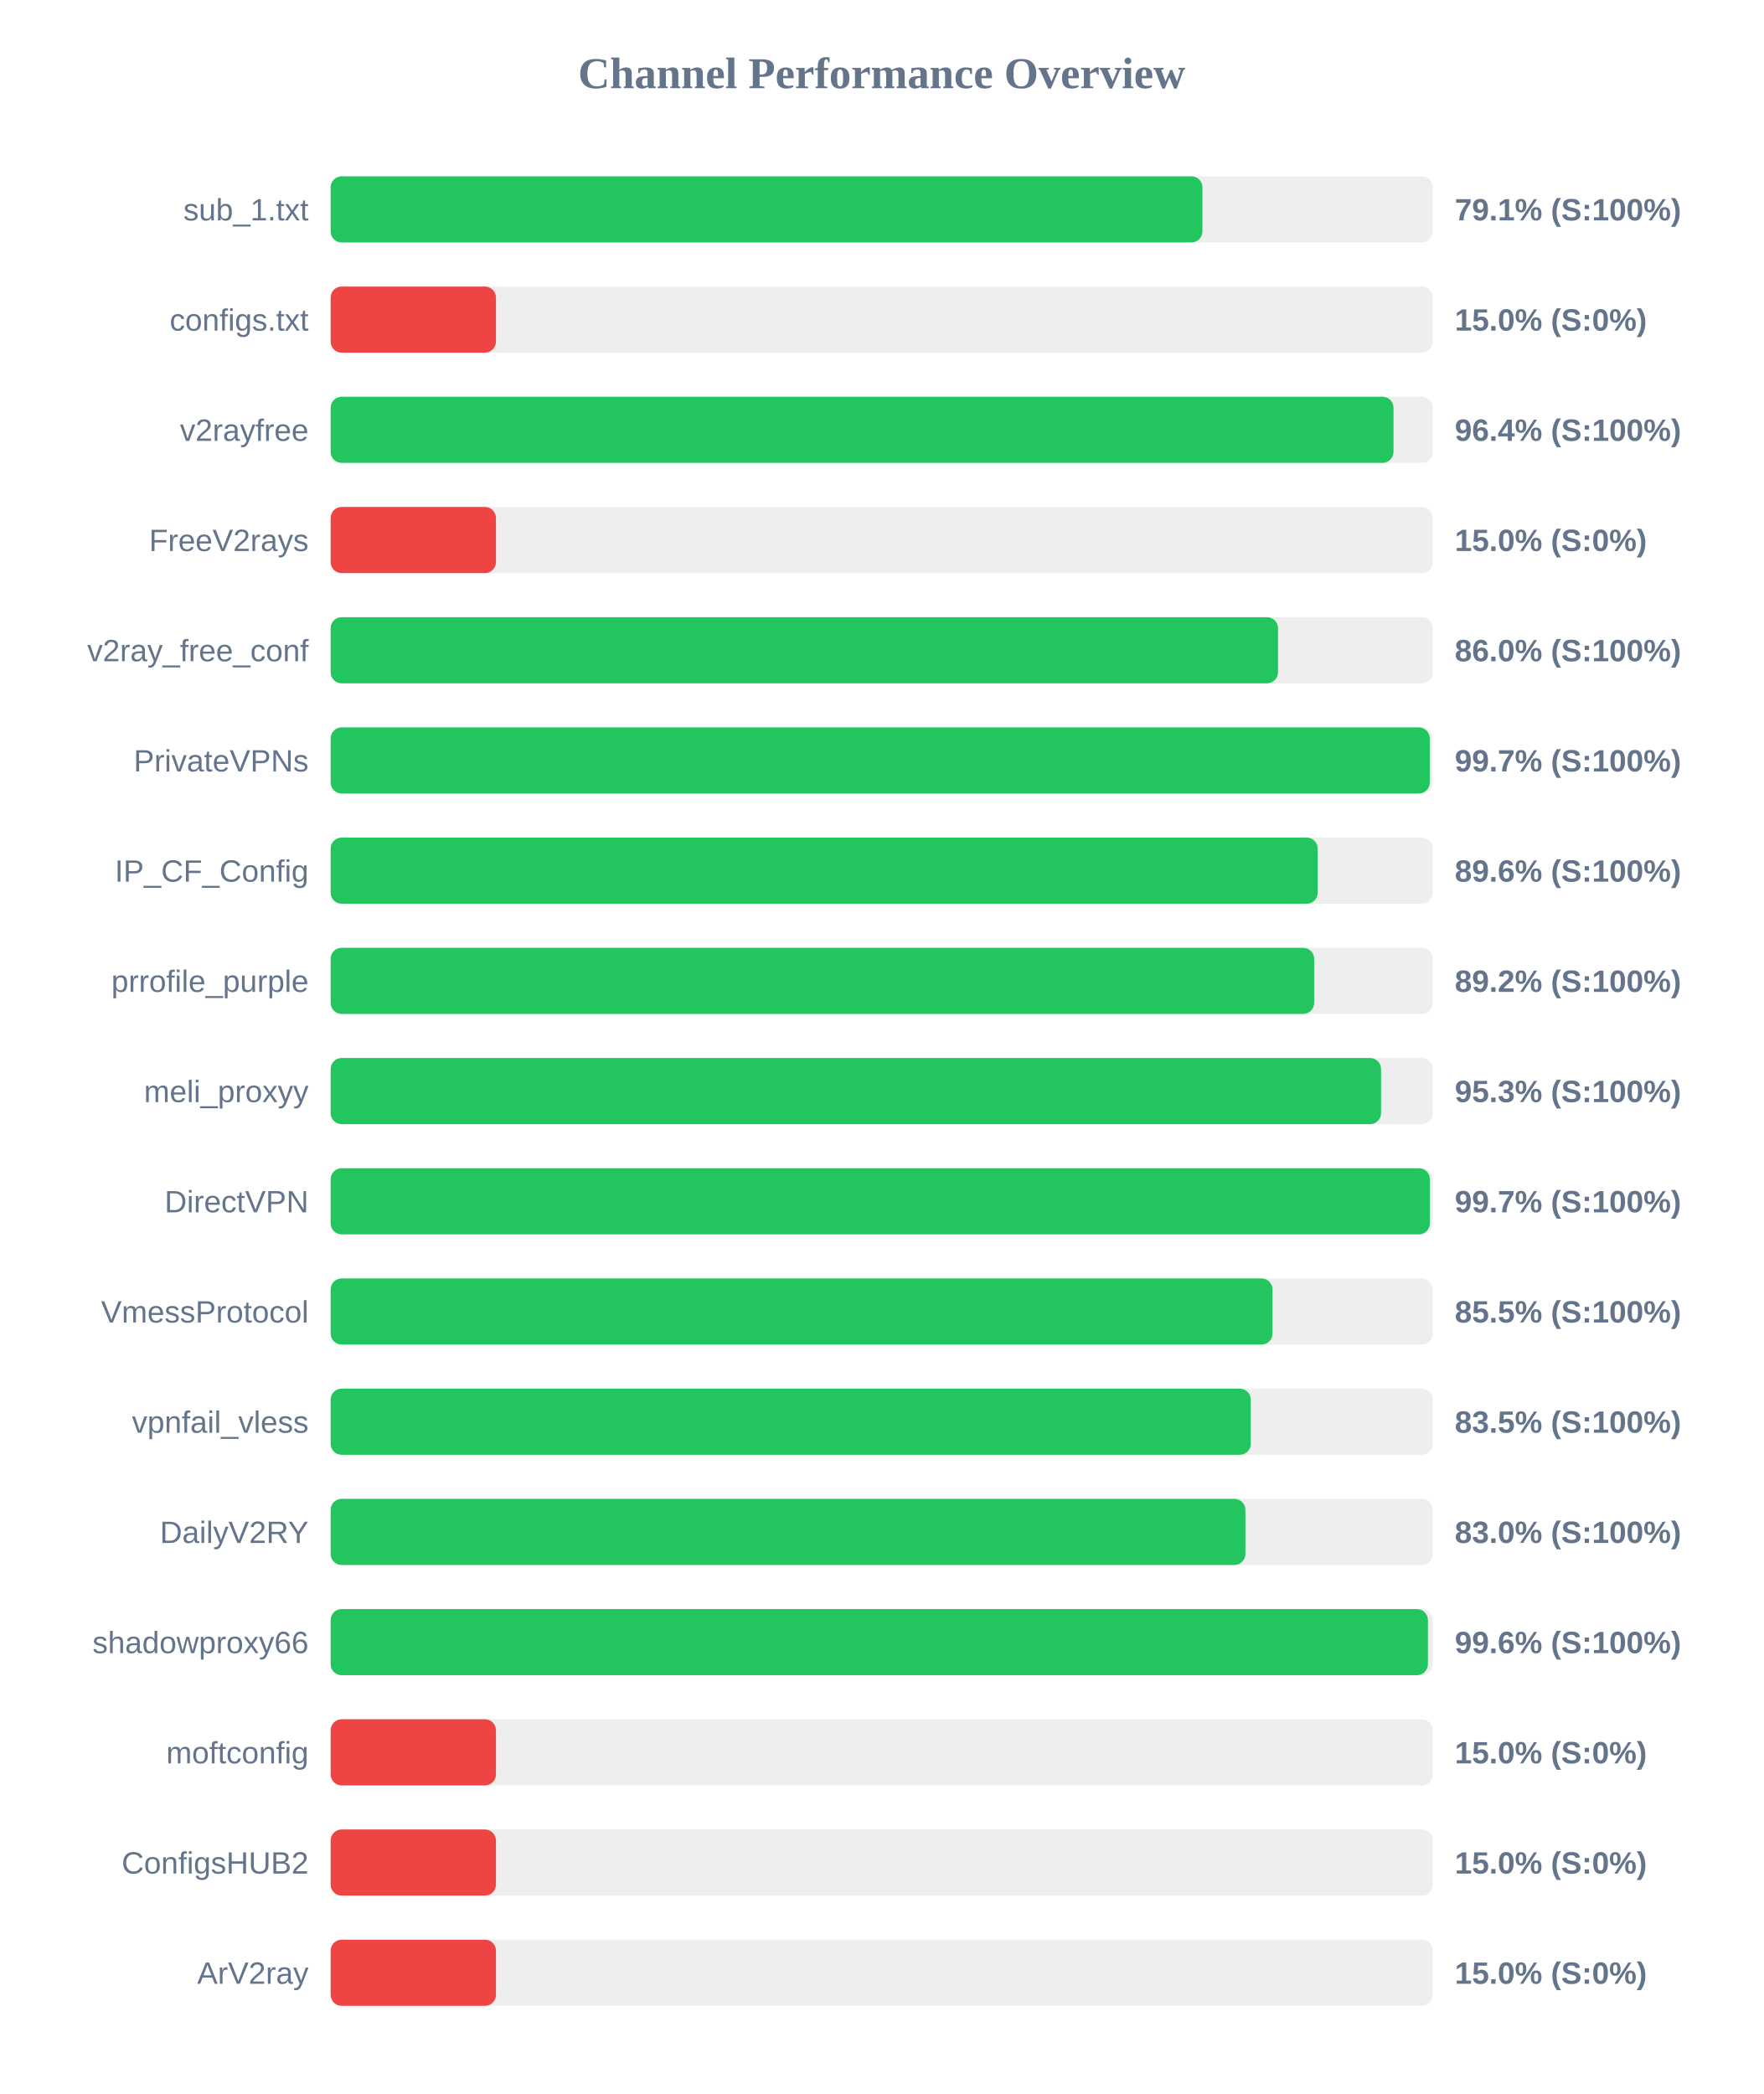
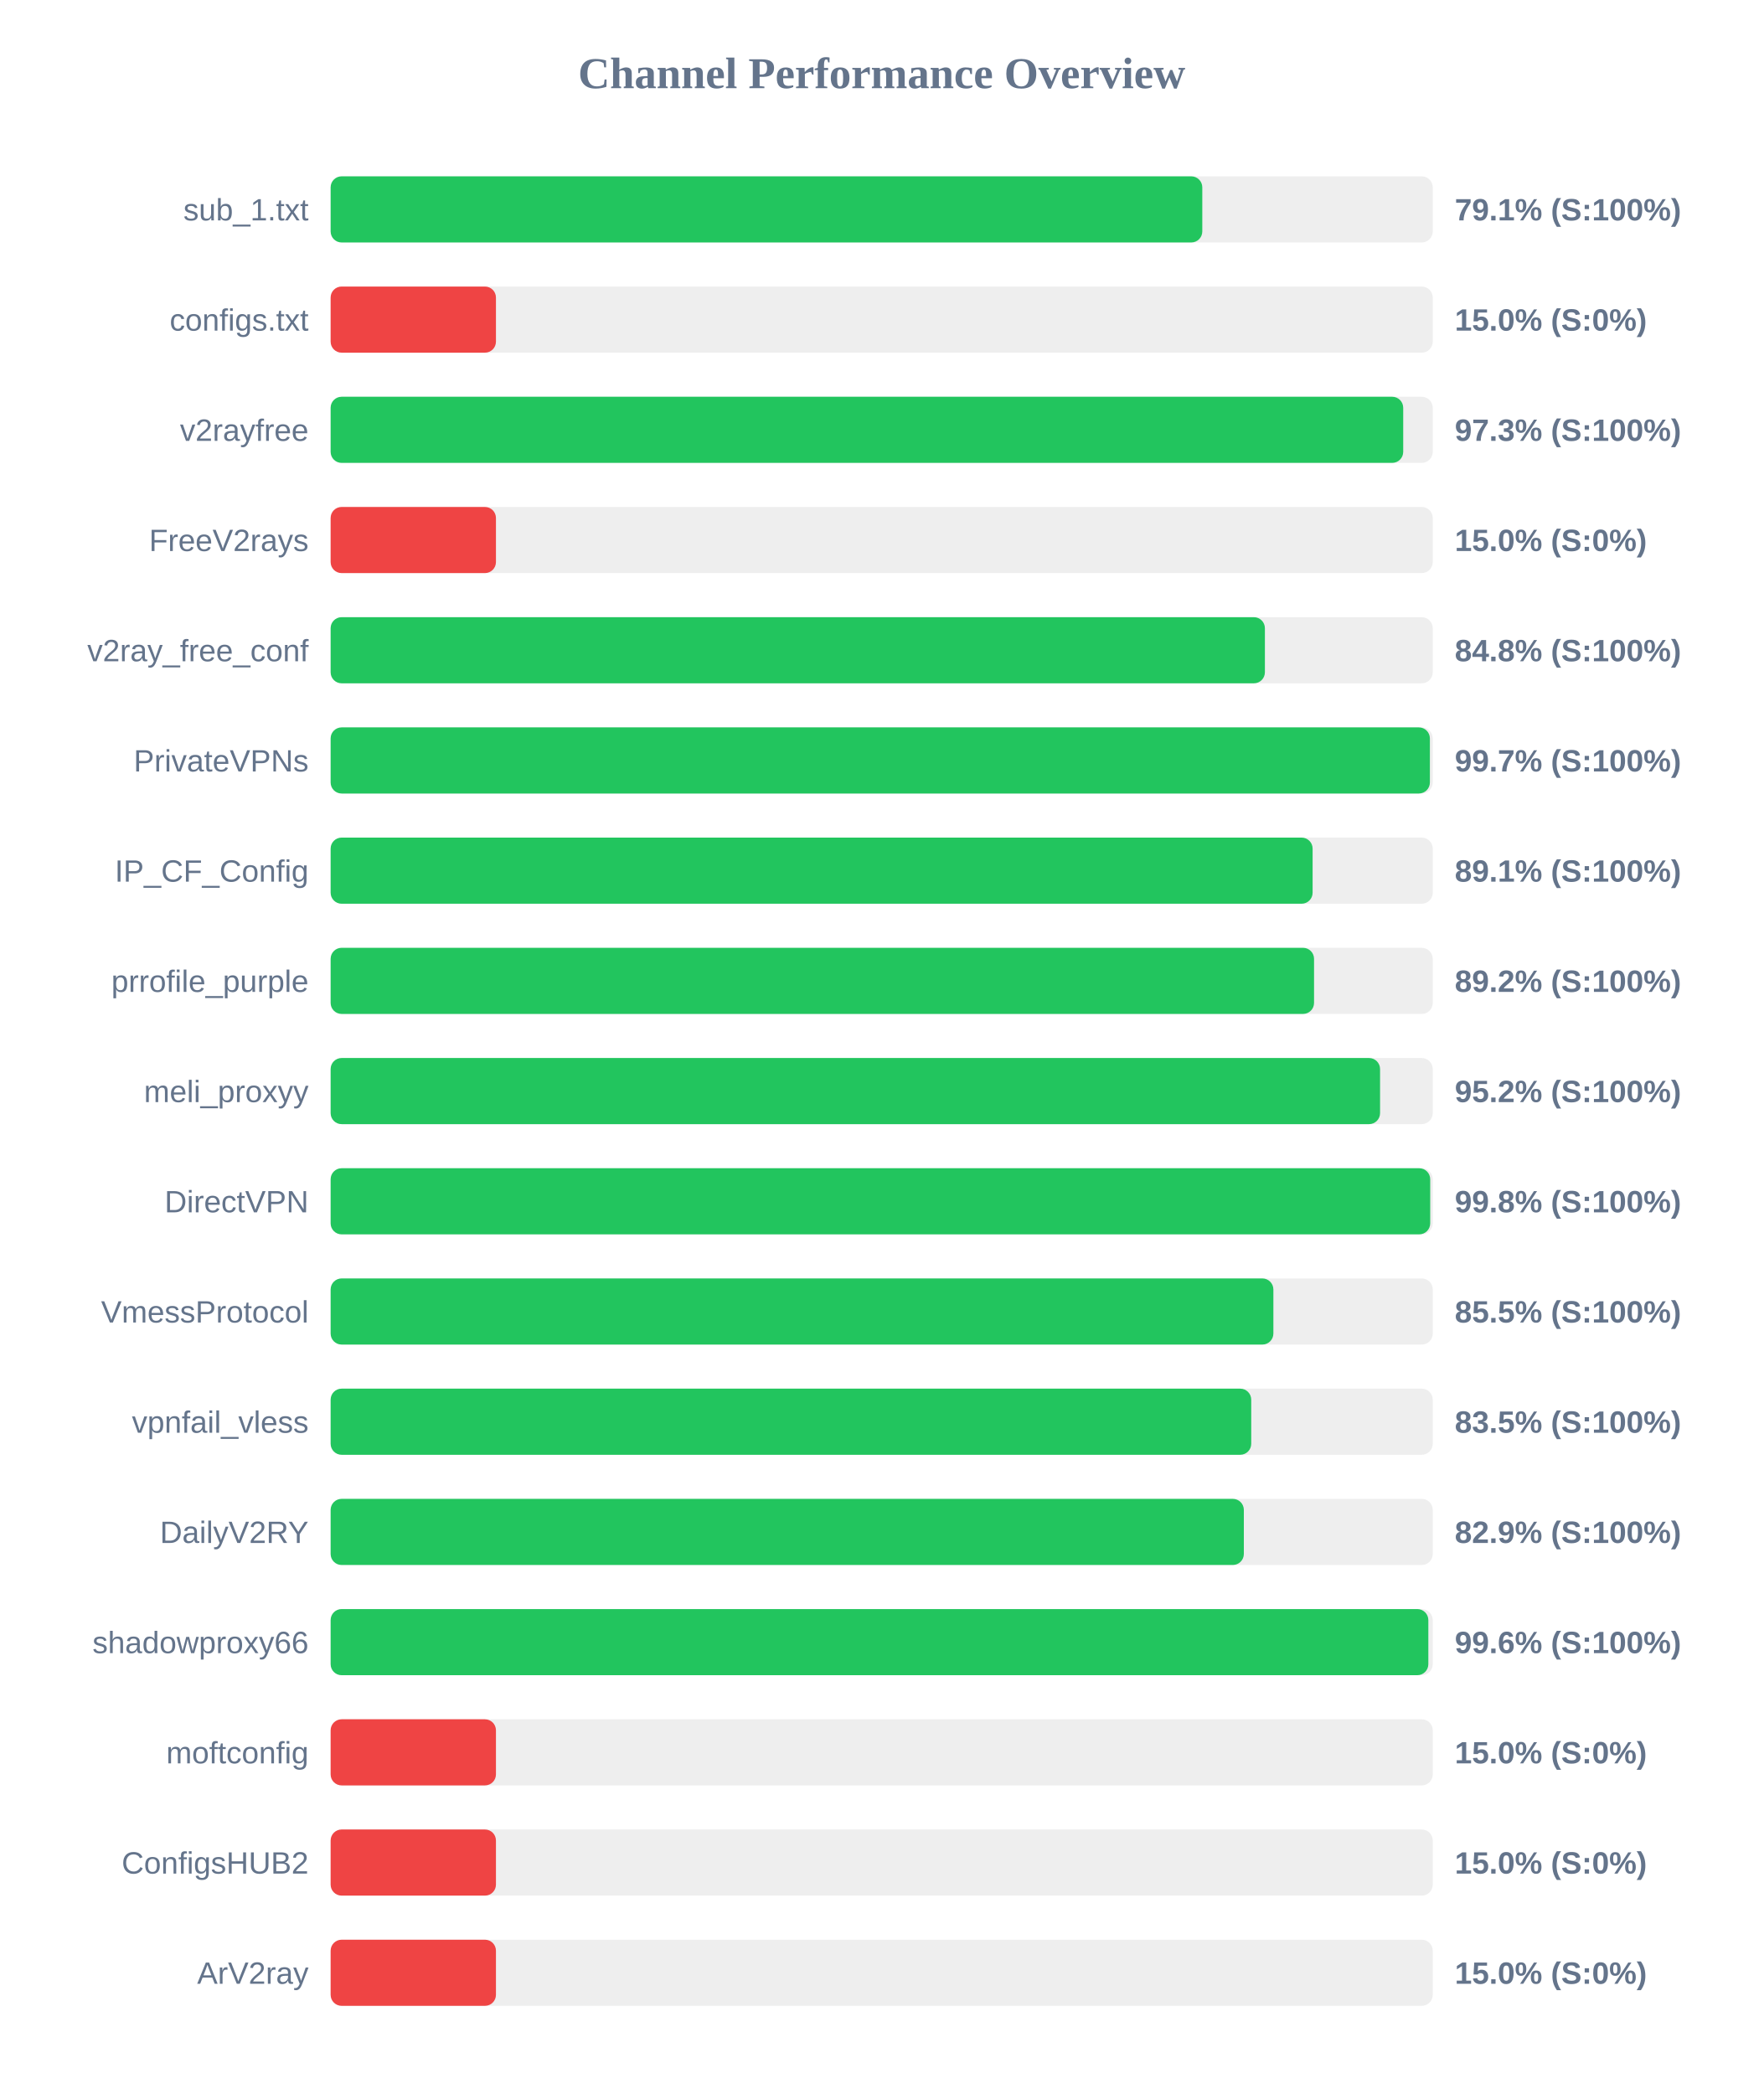
<svg xmlns="http://www.w3.org/2000/svg" width="800" height="950" version="1.1">
  <style>
        .row { font: 14px Arial; fill: #64748b; }
        .score { font: bold 14px Arial; fill: #64748b; }
    </style>
  <text x="400" y="40" text-anchor="middle" font-size="20px" font-weight="bold" fill="#64748b">Channel Performance Overview</text>
  <rect x="150" y="80" width="500" height="30" fill="#eee" rx="5" />
-   <rect x="150" y="80" width="395.5" height="30" fill="#22c55e" rx="5" />
+   <rect x="150" y="80" width="395.45" height="30" fill="#22c55e" rx="5" />
  <text x="140" y="100" text-anchor="end" class="row">sub_1.txt</text>
  <text x="660" y="100" text-anchor="start" class="score">79.1% (S:100%)</text>
  <rect x="150" y="130" width="500" height="30" fill="#eee" rx="5" />
  <rect x="150" y="130" width="75.0" height="30" fill="#ef4444" rx="5" />
  <text x="140" y="150" text-anchor="end" class="row">configs.txt</text>
  <text x="660" y="150" text-anchor="start" class="score">15.0% (S:0%)</text>
  <rect x="150" y="180" width="500" height="30" fill="#eee" rx="5" />
-   <rect x="150" y="180" width="482.2" height="30" fill="#22c55e" rx="5" />
+   <rect x="150" y="180" width="486.6" height="30" fill="#22c55e" rx="5" />
  <text x="140" y="200" text-anchor="end" class="row">v2rayfree</text>
-   <text x="660" y="200" text-anchor="start" class="score">96.4% (S:100%)</text>
+   <text x="660" y="200" text-anchor="start" class="score">97.3% (S:100%)</text>
  <rect x="150" y="230" width="500" height="30" fill="#eee" rx="5" />
  <rect x="150" y="230" width="75.0" height="30" fill="#ef4444" rx="5" />
  <text x="140" y="250" text-anchor="end" class="row">FreeV2rays</text>
  <text x="660" y="250" text-anchor="start" class="score">15.0% (S:0%)</text>
  <rect x="150" y="280" width="500" height="30" fill="#eee" rx="5" />
-   <rect x="150" y="280" width="429.8" height="30" fill="#22c55e" rx="5" />
+   <rect x="150" y="280" width="423.85" height="30" fill="#22c55e" rx="5" />
  <text x="140" y="300" text-anchor="end" class="row">v2ray_free_conf</text>
-   <text x="660" y="300" text-anchor="start" class="score">86.0% (S:100%)</text>
+   <text x="660" y="300" text-anchor="start" class="score">84.8% (S:100%)</text>
  <rect x="150" y="330" width="500" height="30" fill="#eee" rx="5" />
-   <rect x="150" y="330" width="498.65" height="30" fill="#22c55e" rx="5" />
+   <rect x="150" y="330" width="498.7" height="30" fill="#22c55e" rx="5" />
  <text x="140" y="350" text-anchor="end" class="row">PrivateVPNs</text>
  <text x="660" y="350" text-anchor="start" class="score">99.7% (S:100%)</text>
  <rect x="150" y="380" width="500" height="30" fill="#eee" rx="5" />
-   <rect x="150" y="380" width="447.8" height="30" fill="#22c55e" rx="5" />
+   <rect x="150" y="380" width="445.5" height="30" fill="#22c55e" rx="5" />
  <text x="140" y="400" text-anchor="end" class="row">IP_CF_Config</text>
-   <text x="660" y="400" text-anchor="start" class="score">89.6% (S:100%)</text>
+   <text x="660" y="400" text-anchor="start" class="score">89.1% (S:100%)</text>
  <rect x="150" y="430" width="500" height="30" fill="#eee" rx="5" />
-   <rect x="150" y="430" width="446.2" height="30" fill="#22c55e" rx="5" />
+   <rect x="150" y="430" width="446.15" height="30" fill="#22c55e" rx="5" />
  <text x="140" y="450" text-anchor="end" class="row">prrofile_purple</text>
  <text x="660" y="450" text-anchor="start" class="score">89.2% (S:100%)</text>
  <rect x="150" y="480" width="500" height="30" fill="#eee" rx="5" />
-   <rect x="150" y="480" width="476.55" height="30" fill="#22c55e" rx="5" />
+   <rect x="150" y="480" width="476.1" height="30" fill="#22c55e" rx="5" />
  <text x="140" y="500" text-anchor="end" class="row">meli_proxyy</text>
-   <text x="660" y="500" text-anchor="start" class="score">95.3% (S:100%)</text>
+   <text x="660" y="500" text-anchor="start" class="score">95.2% (S:100%)</text>
  <rect x="150" y="530" width="500" height="30" fill="#eee" rx="5" />
-   <rect x="150" y="530" width="498.7" height="30" fill="#22c55e" rx="5" />
+   <rect x="150" y="530" width="498.85" height="30" fill="#22c55e" rx="5" />
  <text x="140" y="550" text-anchor="end" class="row">DirectVPN</text>
-   <text x="660" y="550" text-anchor="start" class="score">99.7% (S:100%)</text>
+   <text x="660" y="550" text-anchor="start" class="score">99.8% (S:100%)</text>
  <rect x="150" y="580" width="500" height="30" fill="#eee" rx="5" />
-   <rect x="150" y="580" width="427.3" height="30" fill="#22c55e" rx="5" />
+   <rect x="150" y="580" width="427.7" height="30" fill="#22c55e" rx="5" />
  <text x="140" y="600" text-anchor="end" class="row">VmessProtocol</text>
  <text x="660" y="600" text-anchor="start" class="score">85.5% (S:100%)</text>
  <rect x="150" y="630" width="500" height="30" fill="#eee" rx="5" />
-   <rect x="150" y="630" width="417.45" height="30" fill="#22c55e" rx="5" />
+   <rect x="150" y="630" width="417.65" height="30" fill="#22c55e" rx="5" />
  <text x="140" y="650" text-anchor="end" class="row">vpnfail_vless</text>
  <text x="660" y="650" text-anchor="start" class="score">83.5% (S:100%)</text>
  <rect x="150" y="680" width="500" height="30" fill="#eee" rx="5" />
-   <rect x="150" y="680" width="415.0" height="30" fill="#22c55e" rx="5" />
+   <rect x="150" y="680" width="414.3" height="30" fill="#22c55e" rx="5" />
  <text x="140" y="700" text-anchor="end" class="row">DailyV2RY</text>
-   <text x="660" y="700" text-anchor="start" class="score">83.0% (S:100%)</text>
+   <text x="660" y="700" text-anchor="start" class="score">82.9% (S:100%)</text>
  <rect x="150" y="730" width="500" height="30" fill="#eee" rx="5" />
-   <rect x="150" y="730" width="497.8" height="30" fill="#22c55e" rx="5" />
+   <rect x="150" y="730" width="498.0" height="30" fill="#22c55e" rx="5" />
  <text x="140" y="750" text-anchor="end" class="row">shadowproxy66</text>
  <text x="660" y="750" text-anchor="start" class="score">99.6% (S:100%)</text>
  <rect x="150" y="780" width="500" height="30" fill="#eee" rx="5" />
  <rect x="150" y="780" width="75.0" height="30" fill="#ef4444" rx="5" />
  <text x="140" y="800" text-anchor="end" class="row">moftconfig</text>
  <text x="660" y="800" text-anchor="start" class="score">15.0% (S:0%)</text>
  <rect x="150" y="830" width="500" height="30" fill="#eee" rx="5" />
  <rect x="150" y="830" width="75.0" height="30" fill="#ef4444" rx="5" />
  <text x="140" y="850" text-anchor="end" class="row">ConfigsHUB2</text>
  <text x="660" y="850" text-anchor="start" class="score">15.0% (S:0%)</text>
  <rect x="150" y="880" width="500" height="30" fill="#eee" rx="5" />
  <rect x="150" y="880" width="75.0" height="30" fill="#ef4444" rx="5" />
  <text x="140" y="900" text-anchor="end" class="row">ArV2ray</text>
  <text x="660" y="900" text-anchor="start" class="score">15.0% (S:0%)</text>
</svg>
